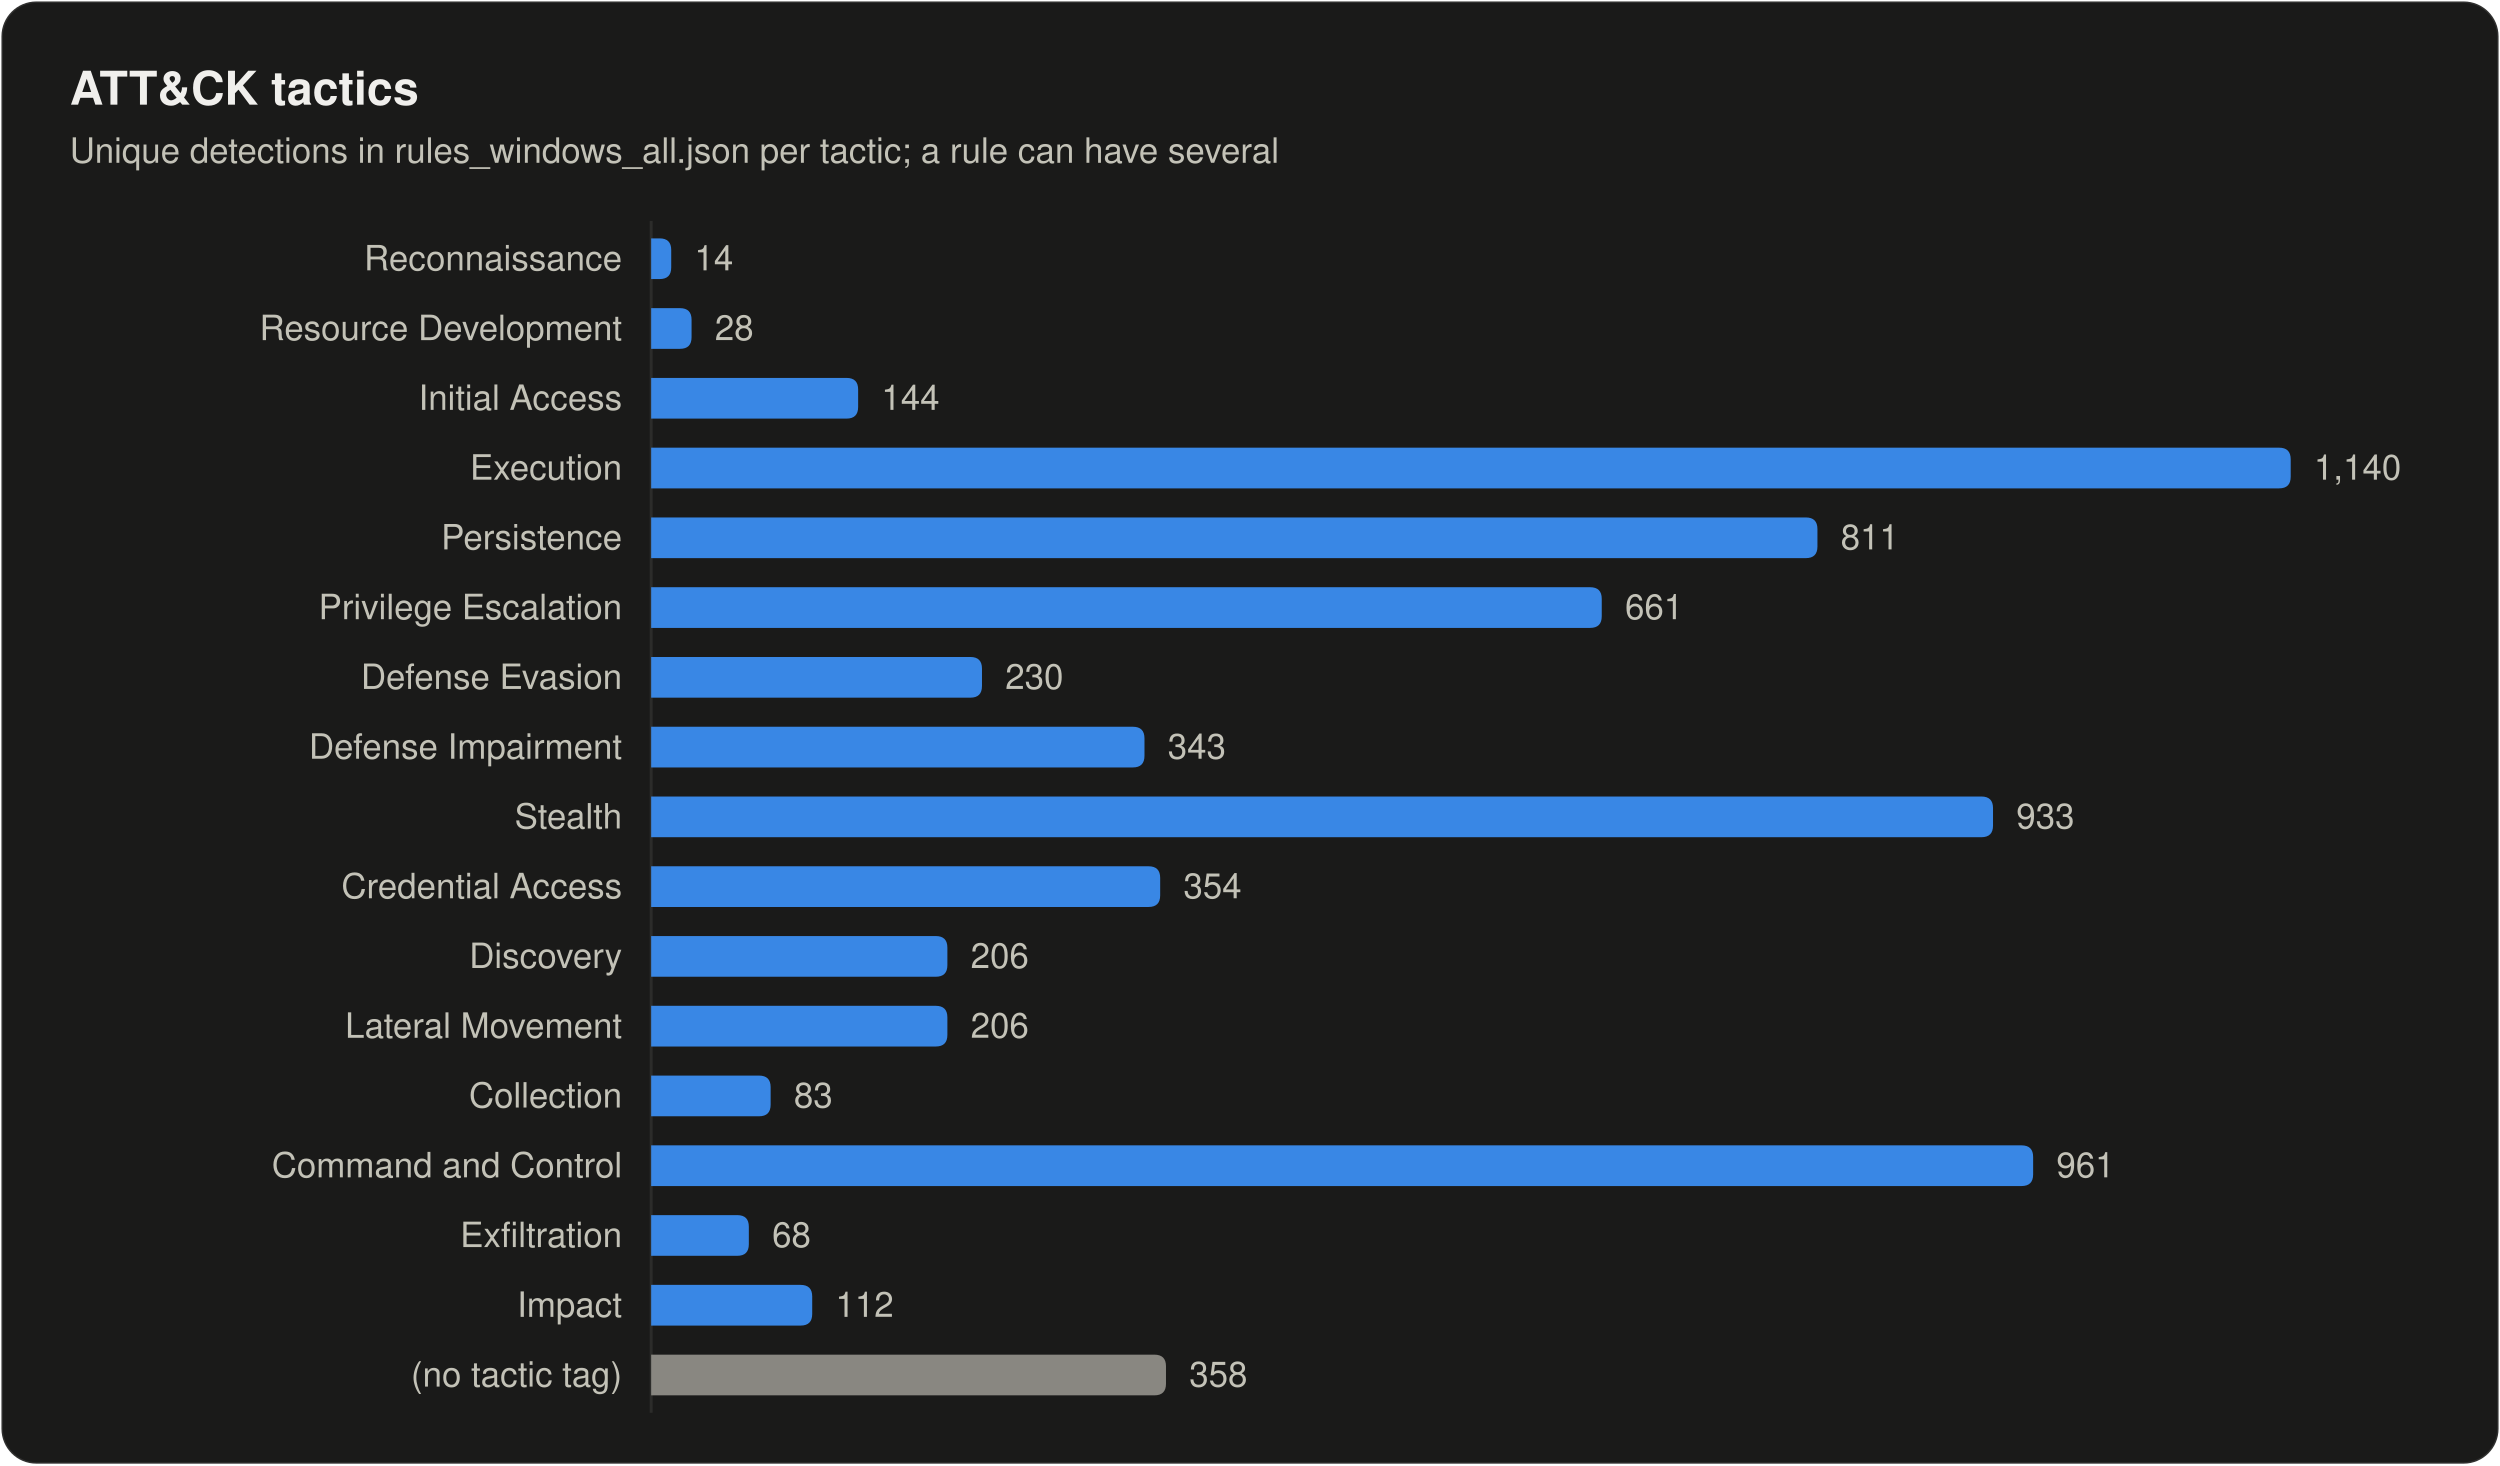
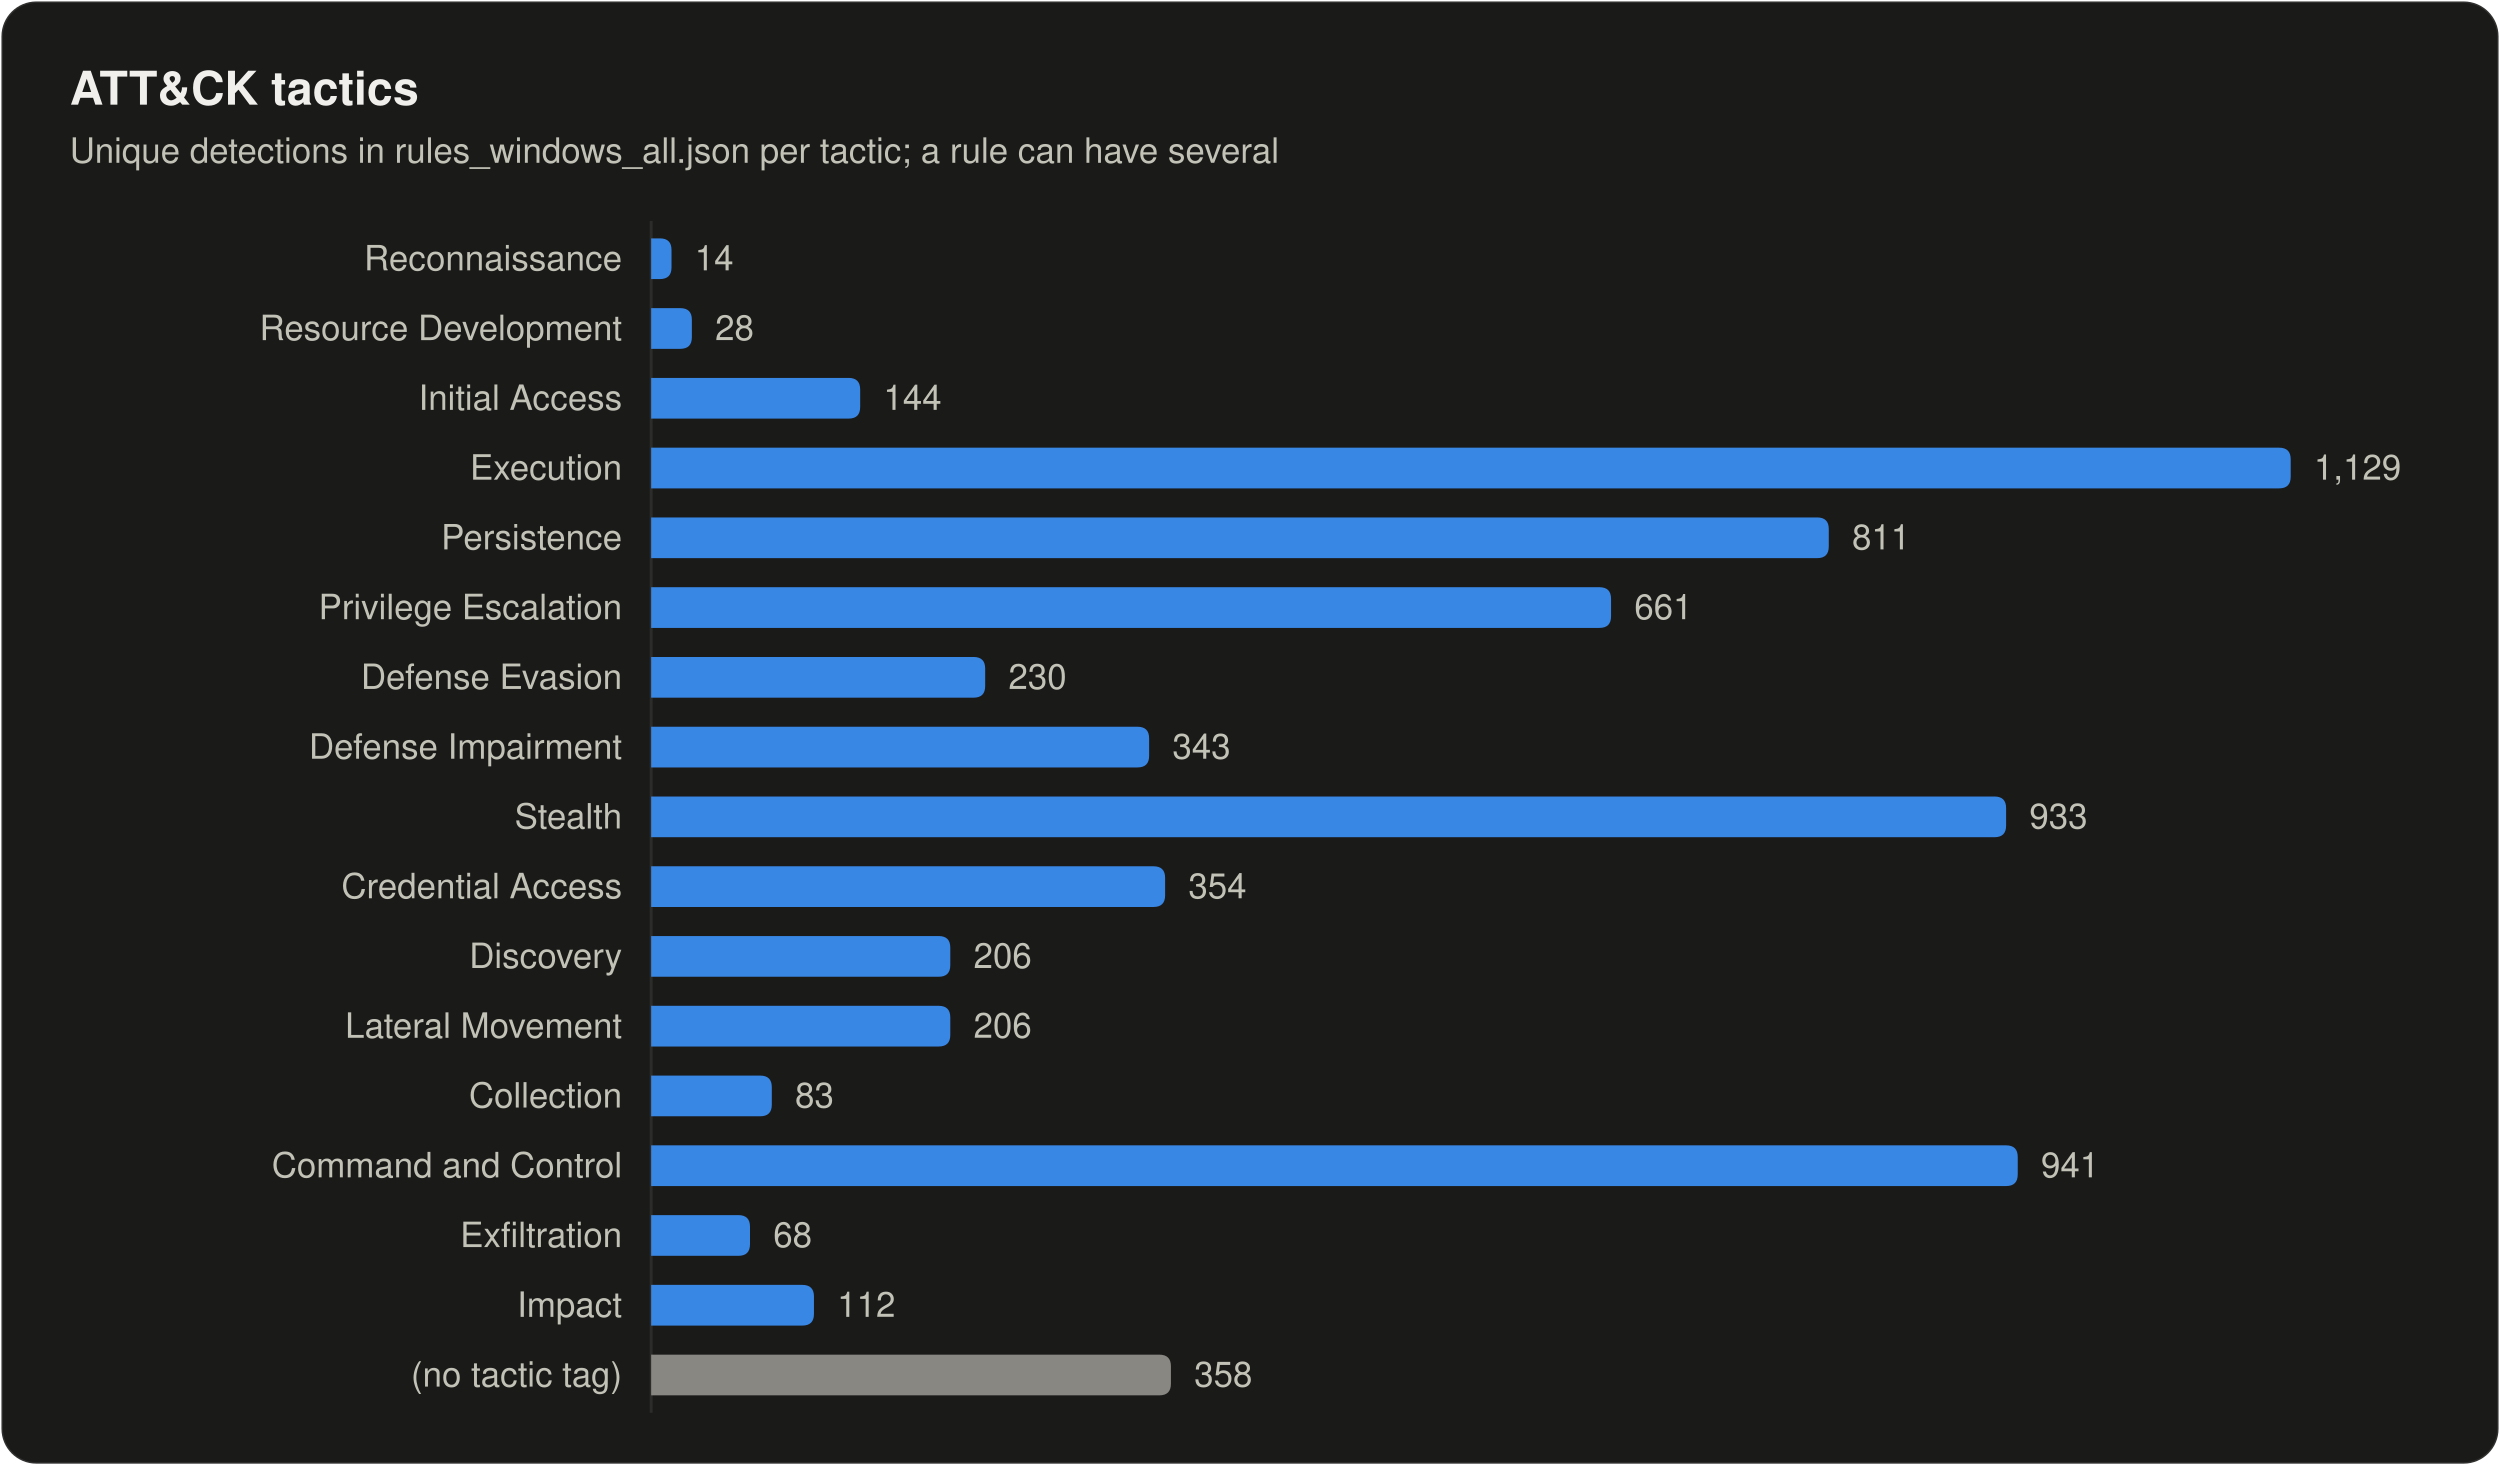
<svg xmlns="http://www.w3.org/2000/svg" width="860" height="504" viewBox="0 0 860 504" role="img" aria-labelledby="title desc">
  <style>
text { font-family: system-ui, -apple-system, "Segoe UI", Helvetica, Arial, sans-serif; fill: #f0efec; }
.secondary { fill: #c3c2b7; }
.muted { fill: #898781; }
.rise { animation: rise .7s cubic-bezier(.2,.7,.2,1) backwards; }
.grow { transform-box: fill-box; transform-origin: left center; animation: grow .9s cubic-bezier(.2,.7,.2,1) backwards; }
.fade { animation: fade .5s ease-out backwards; }
.pulse { transform-box: fill-box; transform-origin: center; animation: pulse 2.4s ease-out infinite; }
.draw { stroke-dasharray: 1; animation: draw .6s cubic-bezier(.2,.7,.2,1) backwards; }
@keyframes rise { from { opacity: 0; transform: translateY(8px); } }
@keyframes draw { from { stroke-dashoffset: 1; } }
@keyframes grow { from { transform: scaleX(0); } }
@keyframes fade { from { opacity: 0; } }
@keyframes pulse { from { opacity: .5; transform: scale(1); } to { opacity: 0; transform: scale(2.8); } }
@media (prefers-reduced-motion: reduce) { * { animation: none !important; } }
</style>
  <rect x="0.5" y="0.5" width="859" height="503" rx="12" fill="#1a1a19" stroke="rgba(255,255,255,0.10)" />
  <text x="24" y="36" font-size="16" font-weight="600">ATT&amp;CK tactics</text>
  <text x="24" y="56" font-size="12" class="secondary">Unique detections in rules_windows_all.json per tactic; a rule can have several</text>
  <line x1="224" y1="76" x2="224" y2="486" stroke="#2c2c2a" />
  <text x="214" y="93" font-size="12" text-anchor="end" class="secondary">Reconnaissance</text>
-   <path class="grow" style="animation-delay:120ms" fill="#3987e5" d="M224.0 82.0H226.9Q230.9 82.0 230.9 86.0V92.0Q230.9 96.0 226.9 96.0H224.0Z" />
-   <text class="fade secondary" style="animation-delay:700ms" x="238.9" y="93" font-size="12">14</text>
+   <path class="grow" style="animation-delay:120ms" fill="#3987e5" d="M224.0 82.0H227.0Q231.0 82.0 231.0 86.0V92.0Q231.0 96.0 227.0 96.0H224.0Z" />
+   <text class="fade secondary" style="animation-delay:700ms" x="239.0" y="93" font-size="12">14</text>
  <text x="214" y="117" font-size="12" text-anchor="end" class="secondary">Resource Development</text>
-   <path class="grow" style="animation-delay:165ms" fill="#3987e5" d="M224.0 106.0H233.9Q237.9 106.0 237.9 110.0V116.0Q237.9 120.0 233.9 120.0H224.0Z" />
-   <text class="fade secondary" style="animation-delay:745ms" x="245.9" y="117" font-size="12">28</text>
+   <path class="grow" style="animation-delay:165ms" fill="#3987e5" d="M224.0 106.0H234.0Q238.0 106.0 238.0 110.0V116.0Q238.0 120.0 234.0 120.0H224.0Z" />
+   <text class="fade secondary" style="animation-delay:745ms" x="246.0" y="117" font-size="12">28</text>
  <text x="214" y="141" font-size="12" text-anchor="end" class="secondary">Initial Access</text>
-   <path class="grow" style="animation-delay:210ms" fill="#3987e5" d="M224.0 130.0H291.2Q295.2 130.0 295.2 134.0V140.0Q295.2 144.0 291.2 144.0H224.0Z" />
-   <text class="fade secondary" style="animation-delay:790ms" x="303.2" y="141" font-size="12">144</text>
+   <path class="grow" style="animation-delay:210ms" fill="#3987e5" d="M224.0 130.0H291.9Q295.9 130.0 295.9 134.0V140.0Q295.9 144.0 291.9 144.0H224.0Z" />
+   <text class="fade secondary" style="animation-delay:790ms" x="303.9" y="141" font-size="12">144</text>
  <text x="214" y="165" font-size="12" text-anchor="end" class="secondary">Execution</text>
  <path class="grow" style="animation-delay:255ms" fill="#3987e5" d="M224.0 154.0H784.0Q788.0 154.0 788.0 158.0V164.0Q788.0 168.0 784.0 168.0H224.0Z" />
-   <text class="fade secondary" style="animation-delay:835ms" x="796.0" y="165" font-size="12">1,140</text>
+   <text class="fade secondary" style="animation-delay:835ms" x="796.0" y="165" font-size="12">1,129</text>
  <text x="214" y="189" font-size="12" text-anchor="end" class="secondary">Persistence</text>
-   <path class="grow" style="animation-delay:300ms" fill="#3987e5" d="M224.0 178.0H621.2Q625.2 178.0 625.2 182.0V188.0Q625.2 192.0 621.2 192.0H224.0Z" />
-   <text class="fade secondary" style="animation-delay:880ms" x="633.2" y="189" font-size="12">811</text>
+   <path class="grow" style="animation-delay:300ms" fill="#3987e5" d="M224.0 178.0H625.1Q629.1 178.0 629.1 182.0V188.0Q629.1 192.0 625.1 192.0H224.0Z" />
+   <text class="fade secondary" style="animation-delay:880ms" x="637.1" y="189" font-size="12">811</text>
  <text x="214" y="213" font-size="12" text-anchor="end" class="secondary">Privilege Escalation</text>
-   <path class="grow" style="animation-delay:345ms" fill="#3987e5" d="M224.0 202.0H547.0Q551.0 202.0 551.0 206.0V212.0Q551.0 216.0 547.0 216.0H224.0Z" />
-   <text class="fade secondary" style="animation-delay:925ms" x="559.0" y="213" font-size="12">661</text>
+   <path class="grow" style="animation-delay:345ms" fill="#3987e5" d="M224.0 202.0H550.2Q554.2 202.0 554.2 206.0V212.0Q554.2 216.0 550.2 216.0H224.0Z" />
+   <text class="fade secondary" style="animation-delay:925ms" x="562.2" y="213" font-size="12">661</text>
  <text x="214" y="237" font-size="12" text-anchor="end" class="secondary">Defense Evasion</text>
-   <path class="grow" style="animation-delay:390ms" fill="#3987e5" d="M224.0 226.0H333.8Q337.8 226.0 337.8 230.0V236.0Q337.8 240.0 333.8 240.0H224.0Z" />
-   <text class="fade secondary" style="animation-delay:970ms" x="345.8" y="237" font-size="12">230</text>
+   <path class="grow" style="animation-delay:390ms" fill="#3987e5" d="M224.0 226.0H334.9Q338.9 226.0 338.9 230.0V236.0Q338.9 240.0 334.9 240.0H224.0Z" />
+   <text class="fade secondary" style="animation-delay:970ms" x="346.9" y="237" font-size="12">230</text>
  <text x="214" y="261" font-size="12" text-anchor="end" class="secondary">Defense Impairment</text>
-   <path class="grow" style="animation-delay:435ms" fill="#3987e5" d="M224.0 250.0H389.7Q393.7 250.0 393.7 254.0V260.0Q393.7 264.0 389.7 264.0H224.0Z" />
-   <text class="fade secondary" style="animation-delay:1015ms" x="401.7" y="261" font-size="12">343</text>
+   <path class="grow" style="animation-delay:435ms" fill="#3987e5" d="M224.0 250.0H391.3Q395.3 250.0 395.3 254.0V260.0Q395.3 264.0 391.3 264.0H224.0Z" />
+   <text class="fade secondary" style="animation-delay:1015ms" x="403.3" y="261" font-size="12">343</text>
  <text x="214" y="285" font-size="12" text-anchor="end" class="secondary">Stealth</text>
-   <path class="grow" style="animation-delay:480ms" fill="#3987e5" d="M224.0 274.0H681.6Q685.6 274.0 685.6 278.0V284.0Q685.6 288.0 681.6 288.0H224.0Z" />
-   <text class="fade secondary" style="animation-delay:1060ms" x="693.6" y="285" font-size="12">933</text>
+   <path class="grow" style="animation-delay:480ms" fill="#3987e5" d="M224.0 274.0H686.1Q690.1 274.0 690.1 278.0V284.0Q690.1 288.0 686.1 288.0H224.0Z" />
+   <text class="fade secondary" style="animation-delay:1060ms" x="698.1" y="285" font-size="12">933</text>
  <text x="214" y="309" font-size="12" text-anchor="end" class="secondary">Credential Access</text>
-   <path class="grow" style="animation-delay:525ms" fill="#3987e5" d="M224.0 298.0H395.1Q399.1 298.0 399.1 302.0V308.0Q399.1 312.0 395.1 312.0H224.0Z" />
-   <text class="fade secondary" style="animation-delay:1105ms" x="407.1" y="309" font-size="12">354</text>
+   <path class="grow" style="animation-delay:525ms" fill="#3987e5" d="M224.0 298.0H396.8Q400.8 298.0 400.8 302.0V308.0Q400.8 312.0 396.8 312.0H224.0Z" />
+   <text class="fade secondary" style="animation-delay:1105ms" x="408.8" y="309" font-size="12">354</text>
  <text x="214" y="333" font-size="12" text-anchor="end" class="secondary">Discovery</text>
-   <path class="grow" style="animation-delay:570ms" fill="#3987e5" d="M224.0 322.0H321.9Q325.9 322.0 325.9 326.0V332.0Q325.9 336.0 321.9 336.0H224.0Z" />
-   <text class="fade secondary" style="animation-delay:1150ms" x="333.9" y="333" font-size="12">206</text>
+   <path class="grow" style="animation-delay:570ms" fill="#3987e5" d="M224.0 322.0H322.9Q326.9 322.0 326.9 326.0V332.0Q326.9 336.0 322.9 336.0H224.0Z" />
+   <text class="fade secondary" style="animation-delay:1150ms" x="334.9" y="333" font-size="12">206</text>
  <text x="214" y="357" font-size="12" text-anchor="end" class="secondary">Lateral Movement</text>
-   <path class="grow" style="animation-delay:615ms" fill="#3987e5" d="M224.0 346.0H321.9Q325.9 346.0 325.9 350.0V356.0Q325.9 360.0 321.9 360.0H224.0Z" />
-   <text class="fade secondary" style="animation-delay:1195ms" x="333.9" y="357" font-size="12">206</text>
+   <path class="grow" style="animation-delay:615ms" fill="#3987e5" d="M224.0 346.0H322.9Q326.9 346.0 326.9 350.0V356.0Q326.9 360.0 322.9 360.0H224.0Z" />
+   <text class="fade secondary" style="animation-delay:1195ms" x="334.9" y="357" font-size="12">206</text>
  <text x="214" y="381" font-size="12" text-anchor="end" class="secondary">Collection</text>
-   <path class="grow" style="animation-delay:660ms" fill="#3987e5" d="M224.0 370.0H261.1Q265.1 370.0 265.1 374.0V380.0Q265.1 384.0 261.1 384.0H224.0Z" />
-   <text class="fade secondary" style="animation-delay:1240ms" x="273.1" y="381" font-size="12">83</text>
+   <path class="grow" style="animation-delay:660ms" fill="#3987e5" d="M224.0 370.0H261.5Q265.5 370.0 265.5 374.0V380.0Q265.5 384.0 261.5 384.0H224.0Z" />
+   <text class="fade secondary" style="animation-delay:1240ms" x="273.5" y="381" font-size="12">83</text>
  <text x="214" y="405" font-size="12" text-anchor="end" class="secondary">Command and Control</text>
-   <path class="grow" style="animation-delay:705ms" fill="#3987e5" d="M224.0 394.0H695.4Q699.4 394.0 699.4 398.0V404.0Q699.4 408.0 695.4 408.0H224.0Z" />
-   <text class="fade secondary" style="animation-delay:1285ms" x="707.4" y="405" font-size="12">961</text>
+   <path class="grow" style="animation-delay:705ms" fill="#3987e5" d="M224.0 394.0H690.1Q694.1 394.0 694.1 398.0V404.0Q694.1 408.0 690.1 408.0H224.0Z" />
+   <text class="fade secondary" style="animation-delay:1285ms" x="702.1" y="405" font-size="12">941</text>
  <text x="214" y="429" font-size="12" text-anchor="end" class="secondary">Exfiltration</text>
-   <path class="grow" style="animation-delay:750ms" fill="#3987e5" d="M224.0 418.0H253.6Q257.6 418.0 257.6 422.0V428.0Q257.6 432.0 253.6 432.0H224.0Z" />
-   <text class="fade secondary" style="animation-delay:1330ms" x="265.6" y="429" font-size="12">68</text>
+   <path class="grow" style="animation-delay:750ms" fill="#3987e5" d="M224.0 418.0H254.0Q258.0 418.0 258.0 422.0V428.0Q258.0 432.0 254.0 432.0H224.0Z" />
+   <text class="fade secondary" style="animation-delay:1330ms" x="266.0" y="429" font-size="12">68</text>
  <text x="214" y="453" font-size="12" text-anchor="end" class="secondary">Impact</text>
-   <path class="grow" style="animation-delay:795ms" fill="#3987e5" d="M224.0 442.0H275.4Q279.4 442.0 279.4 446.0V452.0Q279.4 456.0 275.4 456.0H224.0Z" />
-   <text class="fade secondary" style="animation-delay:1375ms" x="287.4" y="453" font-size="12">112</text>
+   <path class="grow" style="animation-delay:795ms" fill="#3987e5" d="M224.0 442.0H276.0Q280.0 442.0 280.0 446.0V452.0Q280.0 456.0 276.0 456.0H224.0Z" />
+   <text class="fade secondary" style="animation-delay:1375ms" x="288.0" y="453" font-size="12">112</text>
  <text x="214" y="477" font-size="12" text-anchor="end" class="secondary">(no tactic tag)</text>
-   <path class="grow" style="animation-delay:840ms" fill="#898781" d="M224.0 466.0H397.1Q401.1 466.0 401.1 470.0V476.0Q401.1 480.0 397.1 480.0H224.0Z" />
-   <text class="fade secondary" style="animation-delay:1420ms" x="409.1" y="477" font-size="12">358</text>
+   <path class="grow" style="animation-delay:840ms" fill="#898781" d="M224.0 466.0H398.8Q402.8 466.0 402.8 470.0V476.0Q402.8 480.0 398.8 480.0H224.0Z" />
+   <text class="fade secondary" style="animation-delay:1420ms" x="410.8" y="477" font-size="12">358</text>
</svg>
